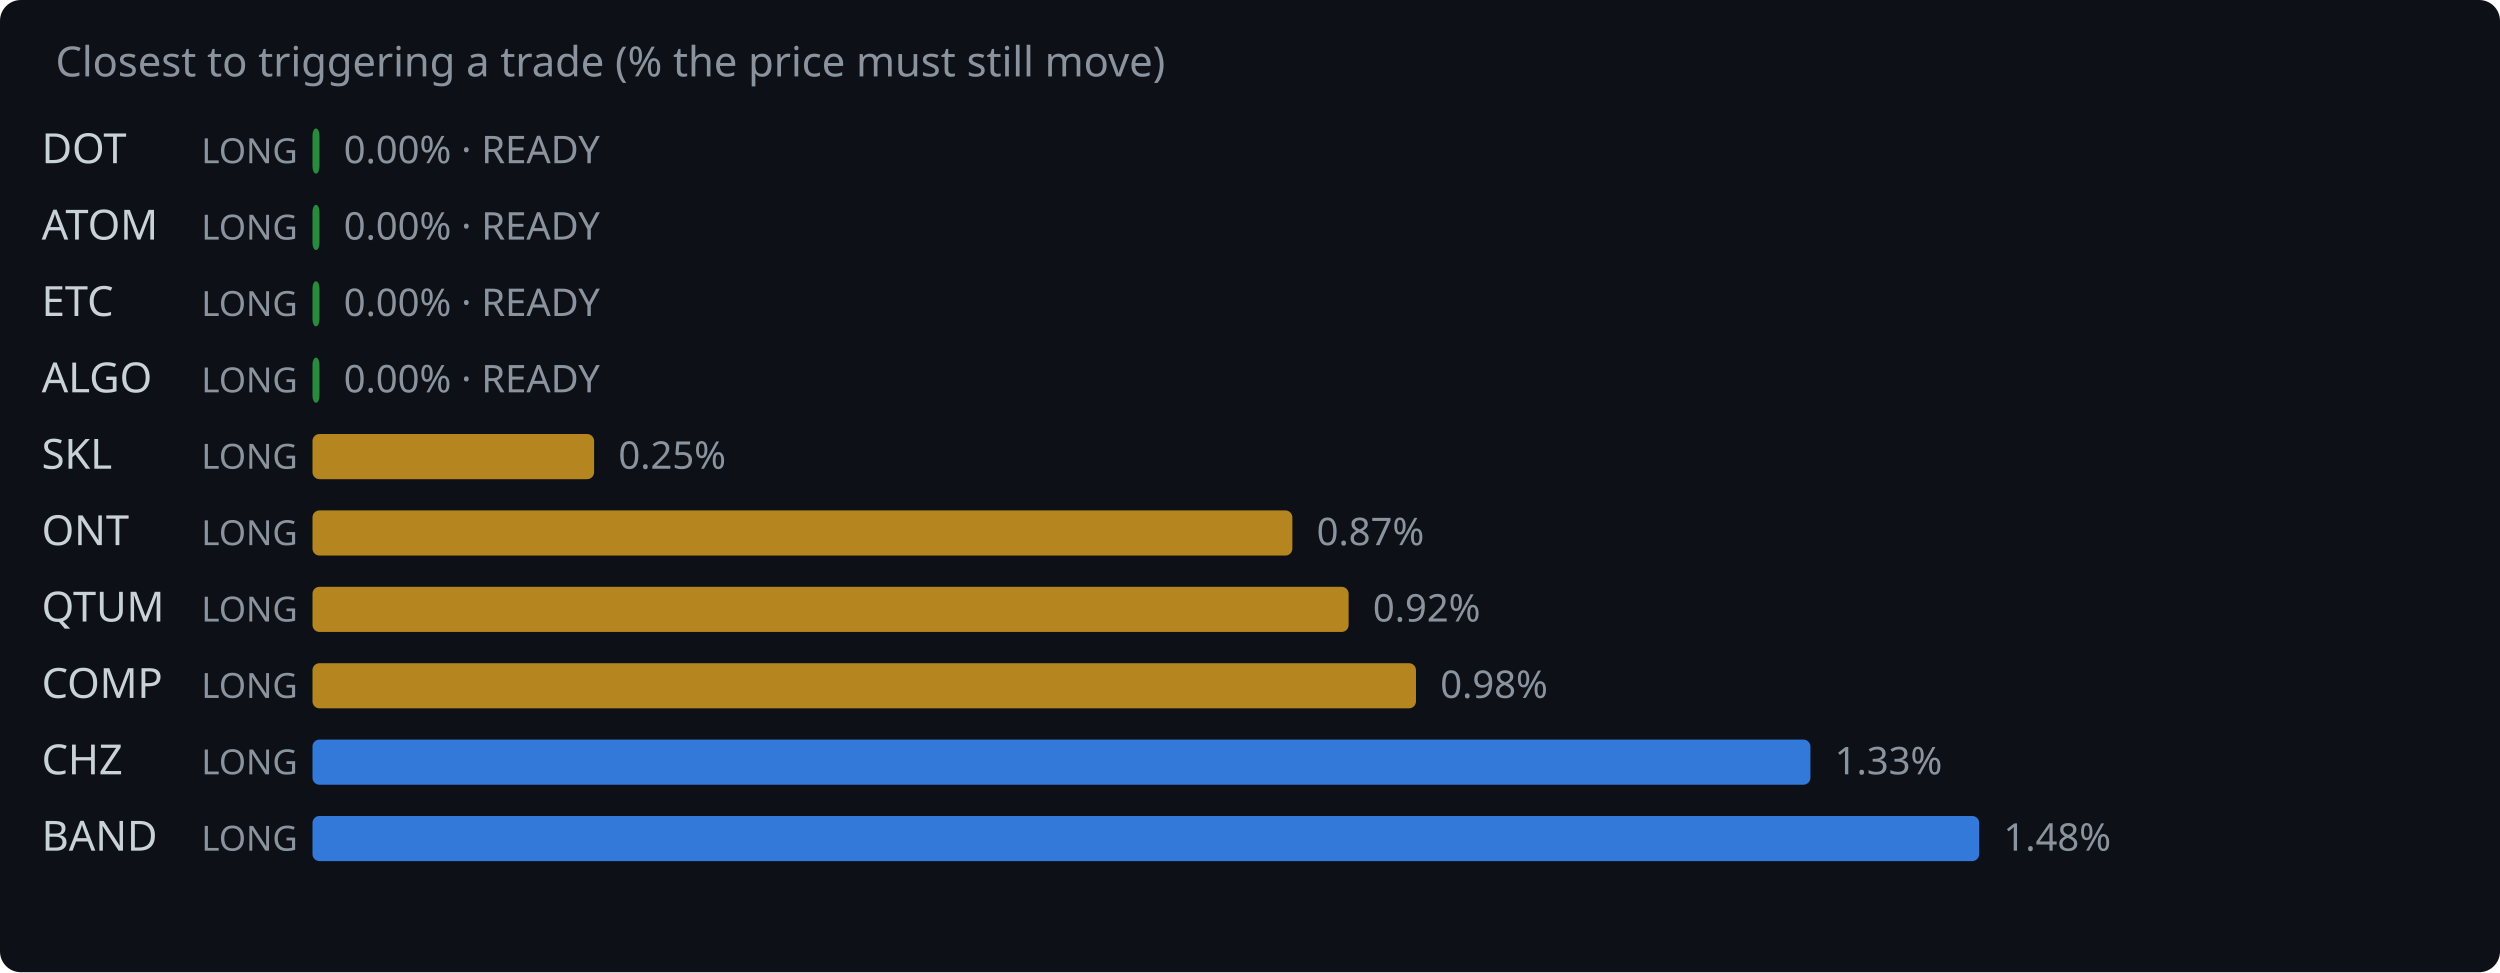
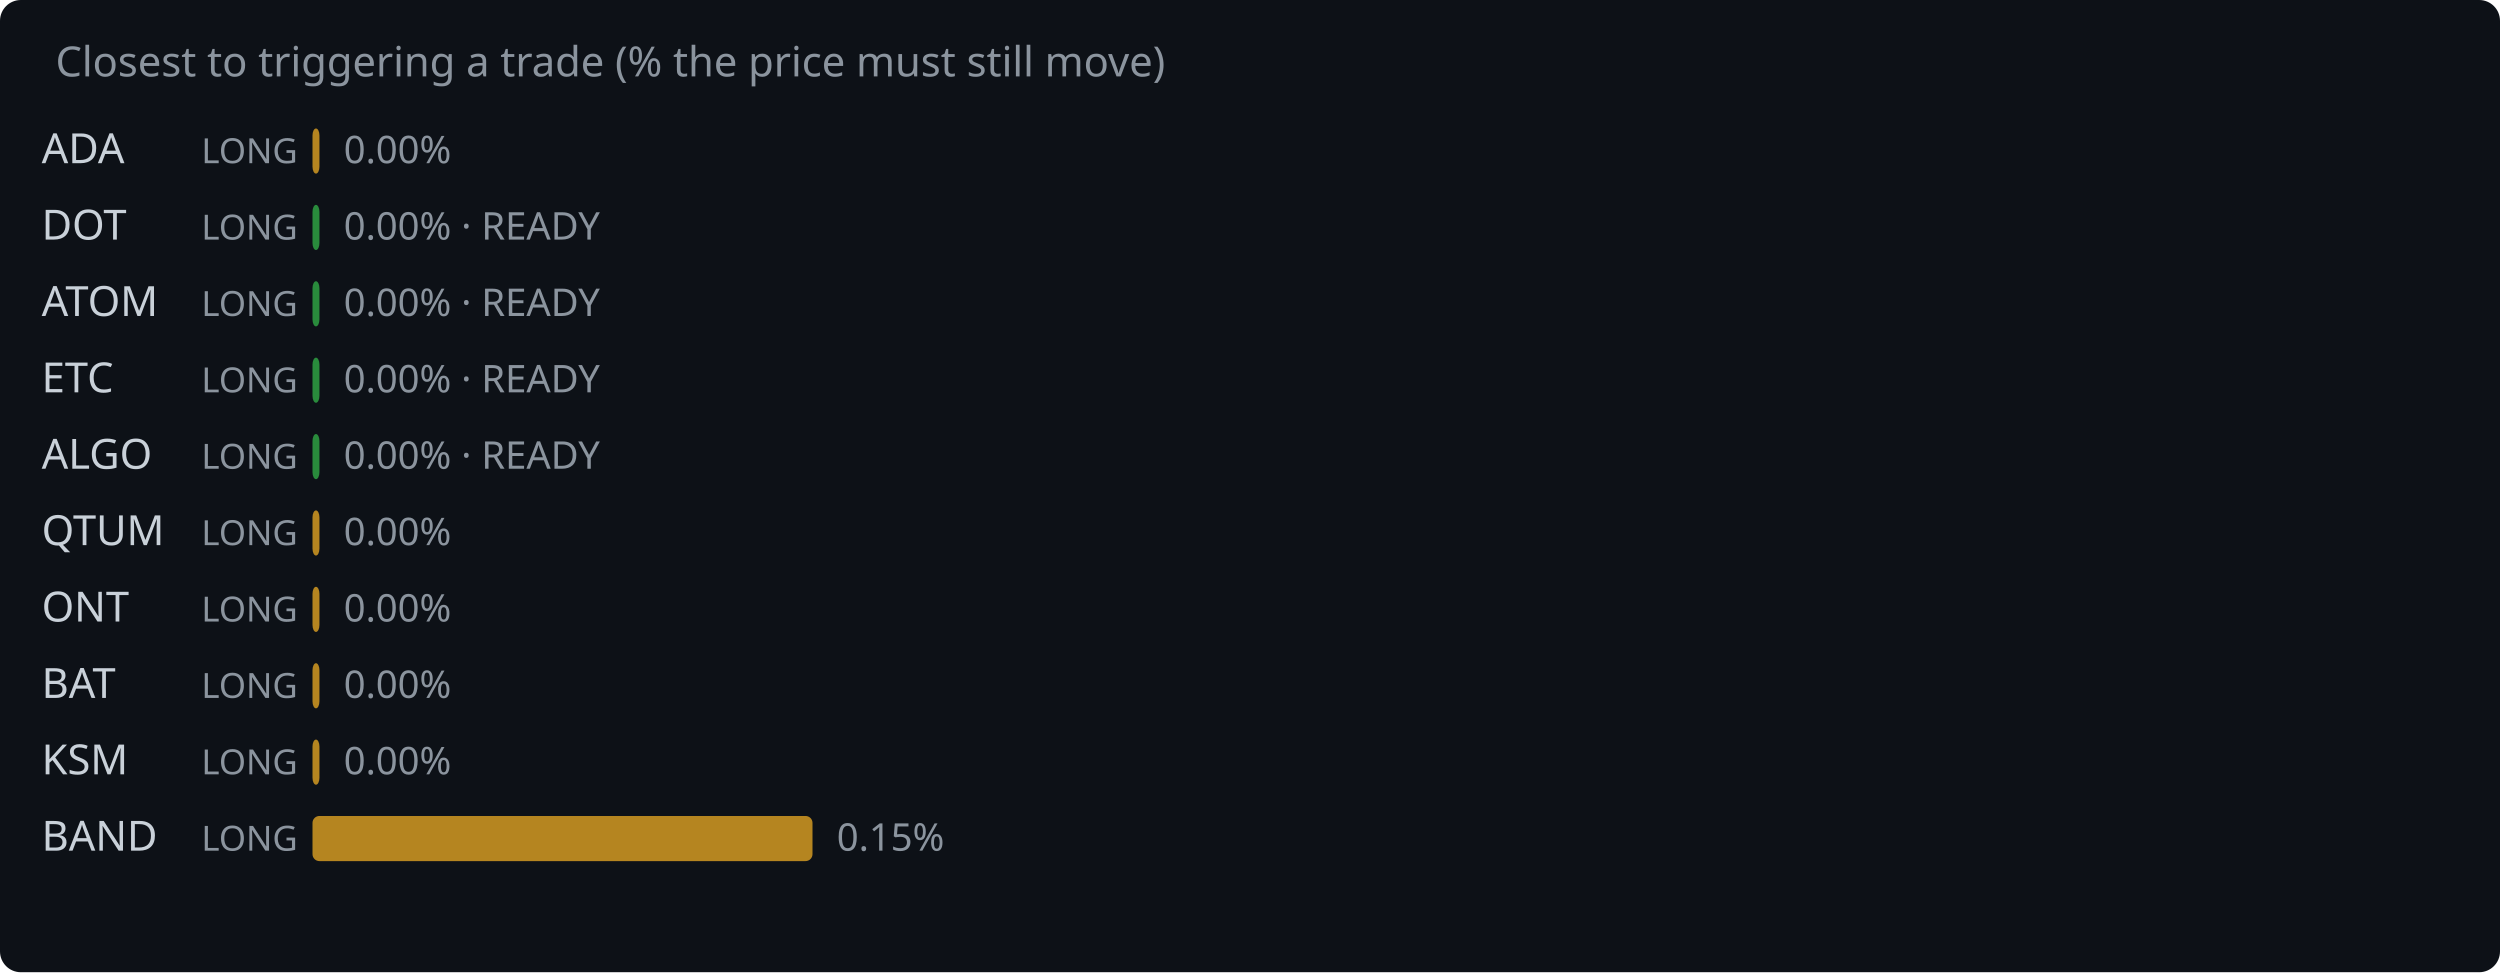
<svg xmlns="http://www.w3.org/2000/svg" width="720" height="280" viewBox="0 0 720 280">
  <rect width="720" height="280" fill="#0d1117" rx="6" />
  <text x="16" y="22" fill="#8b949e" font-family="system-ui,sans-serif" font-size="12">Closest to triggering a trade (% the price must still move)</text>
-   <text x="12" y="47" fill="#c9d1d9" font-family="system-ui,sans-serif" font-size="12">DOT</text>
+   <text x="12" y="47" fill="#c9d1d9" font-family="system-ui,sans-serif" font-size="12">ADA</text>
  <text x="58" y="47" fill="#8b949e" font-family="system-ui,sans-serif" font-size="10">LONG</text>
-   <rect x="90" y="37" width="2.0" height="13" rx="2" fill="#2ea043" opacity="0.85" />
-   <text x="99.0" y="47" fill="#8b949e" font-family="system-ui,sans-serif" font-size="11">0.00% · READY</text>
-   <text x="12" y="69" fill="#c9d1d9" font-family="system-ui,sans-serif" font-size="12">ATOM</text>
+   <rect x="90" y="37" width="2.0" height="13" rx="2" fill="#d29922" opacity="0.85" />
+   <text x="99.0" y="47" fill="#8b949e" font-family="system-ui,sans-serif" font-size="11">0.00%</text>
+   <text x="12" y="69" fill="#c9d1d9" font-family="system-ui,sans-serif" font-size="12">DOT</text>
  <text x="58" y="69" fill="#8b949e" font-family="system-ui,sans-serif" font-size="10">LONG</text>
  <rect x="90" y="59" width="2.0" height="13" rx="2" fill="#2ea043" opacity="0.85" />
  <text x="99.0" y="69" fill="#8b949e" font-family="system-ui,sans-serif" font-size="11">0.00% · READY</text>
-   <text x="12" y="91" fill="#c9d1d9" font-family="system-ui,sans-serif" font-size="12">ETC</text>
+   <text x="12" y="91" fill="#c9d1d9" font-family="system-ui,sans-serif" font-size="12">ATOM</text>
  <text x="58" y="91" fill="#8b949e" font-family="system-ui,sans-serif" font-size="10">LONG</text>
  <rect x="90" y="81" width="2.0" height="13" rx="2" fill="#2ea043" opacity="0.85" />
  <text x="99.0" y="91" fill="#8b949e" font-family="system-ui,sans-serif" font-size="11">0.00% · READY</text>
-   <text x="12" y="113" fill="#c9d1d9" font-family="system-ui,sans-serif" font-size="12">ALGO</text>
+   <text x="12" y="113" fill="#c9d1d9" font-family="system-ui,sans-serif" font-size="12">ETC</text>
  <text x="58" y="113" fill="#8b949e" font-family="system-ui,sans-serif" font-size="10">LONG</text>
  <rect x="90" y="103" width="2.0" height="13" rx="2" fill="#2ea043" opacity="0.85" />
  <text x="99.0" y="113" fill="#8b949e" font-family="system-ui,sans-serif" font-size="11">0.00% · READY</text>
-   <text x="12" y="135" fill="#c9d1d9" font-family="system-ui,sans-serif" font-size="12">SKL</text>
+   <text x="12" y="135" fill="#c9d1d9" font-family="system-ui,sans-serif" font-size="12">ALGO</text>
  <text x="58" y="135" fill="#8b949e" font-family="system-ui,sans-serif" font-size="10">LONG</text>
-   <rect x="90" y="125" width="81.1" height="13" rx="2" fill="#d29922" opacity="0.85" />
-   <text x="178.1" y="135" fill="#8b949e" font-family="system-ui,sans-serif" font-size="11">0.25%</text>
-   <text x="12" y="157" fill="#c9d1d9" font-family="system-ui,sans-serif" font-size="12">ONT</text>
+   <rect x="90" y="125" width="2.0" height="13" rx="2" fill="#2ea043" opacity="0.85" />
+   <text x="99.0" y="135" fill="#8b949e" font-family="system-ui,sans-serif" font-size="11">0.00% · READY</text>
+   <text x="12" y="157" fill="#c9d1d9" font-family="system-ui,sans-serif" font-size="12">QTUM</text>
  <text x="58" y="157" fill="#8b949e" font-family="system-ui,sans-serif" font-size="10">LONG</text>
-   <rect x="90" y="147" width="282.2" height="13" rx="2" fill="#d29922" opacity="0.85" />
-   <text x="379.2" y="157" fill="#8b949e" font-family="system-ui,sans-serif" font-size="11">0.87%</text>
-   <text x="12" y="179" fill="#c9d1d9" font-family="system-ui,sans-serif" font-size="12">QTUM</text>
+   <rect x="90" y="147" width="2.0" height="13" rx="2" fill="#d29922" opacity="0.85" />
+   <text x="99.0" y="157" fill="#8b949e" font-family="system-ui,sans-serif" font-size="11">0.00%</text>
+   <text x="12" y="179" fill="#c9d1d9" font-family="system-ui,sans-serif" font-size="12">ONT</text>
  <text x="58" y="179" fill="#8b949e" font-family="system-ui,sans-serif" font-size="10">LONG</text>
-   <rect x="90" y="169" width="298.4" height="13" rx="2" fill="#d29922" opacity="0.85" />
-   <text x="395.4" y="179" fill="#8b949e" font-family="system-ui,sans-serif" font-size="11">0.92%</text>
-   <text x="12" y="201" fill="#c9d1d9" font-family="system-ui,sans-serif" font-size="12">COMP</text>
+   <rect x="90" y="169" width="2.0" height="13" rx="2" fill="#d29922" opacity="0.85" />
+   <text x="99.0" y="179" fill="#8b949e" font-family="system-ui,sans-serif" font-size="11">0.00%</text>
+   <text x="12" y="201" fill="#c9d1d9" font-family="system-ui,sans-serif" font-size="12">BAT</text>
  <text x="58" y="201" fill="#8b949e" font-family="system-ui,sans-serif" font-size="10">LONG</text>
-   <rect x="90" y="191" width="317.8" height="13" rx="2" fill="#d29922" opacity="0.85" />
-   <text x="414.8" y="201" fill="#8b949e" font-family="system-ui,sans-serif" font-size="11">0.98%</text>
-   <text x="12" y="223" fill="#c9d1d9" font-family="system-ui,sans-serif" font-size="12">CHZ</text>
+   <rect x="90" y="191" width="2.0" height="13" rx="2" fill="#d29922" opacity="0.85" />
+   <text x="99.0" y="201" fill="#8b949e" font-family="system-ui,sans-serif" font-size="11">0.00%</text>
+   <text x="12" y="223" fill="#c9d1d9" font-family="system-ui,sans-serif" font-size="12">KSM</text>
  <text x="58" y="223" fill="#8b949e" font-family="system-ui,sans-serif" font-size="10">LONG</text>
-   <rect x="90" y="213" width="431.4" height="13" rx="2" fill="#388bfd" opacity="0.85" />
-   <text x="528.4" y="223" fill="#8b949e" font-family="system-ui,sans-serif" font-size="11">1.33%</text>
+   <rect x="90" y="213" width="2.0" height="13" rx="2" fill="#d29922" opacity="0.85" />
+   <text x="99.0" y="223" fill="#8b949e" font-family="system-ui,sans-serif" font-size="11">0.00%</text>
  <text x="12" y="245" fill="#c9d1d9" font-family="system-ui,sans-serif" font-size="12">BAND</text>
  <text x="58" y="245" fill="#8b949e" font-family="system-ui,sans-serif" font-size="10">LONG</text>
-   <rect x="90" y="235" width="480.0" height="13" rx="2" fill="#388bfd" opacity="0.85" />
-   <text x="577.0" y="245" fill="#8b949e" font-family="system-ui,sans-serif" font-size="11">1.48%</text>
+   <rect x="90" y="235" width="144.0" height="13" rx="2" fill="#d29922" opacity="0.85" />
+   <text x="241.0" y="245" fill="#8b949e" font-family="system-ui,sans-serif" font-size="11">0.15%</text>
</svg>
